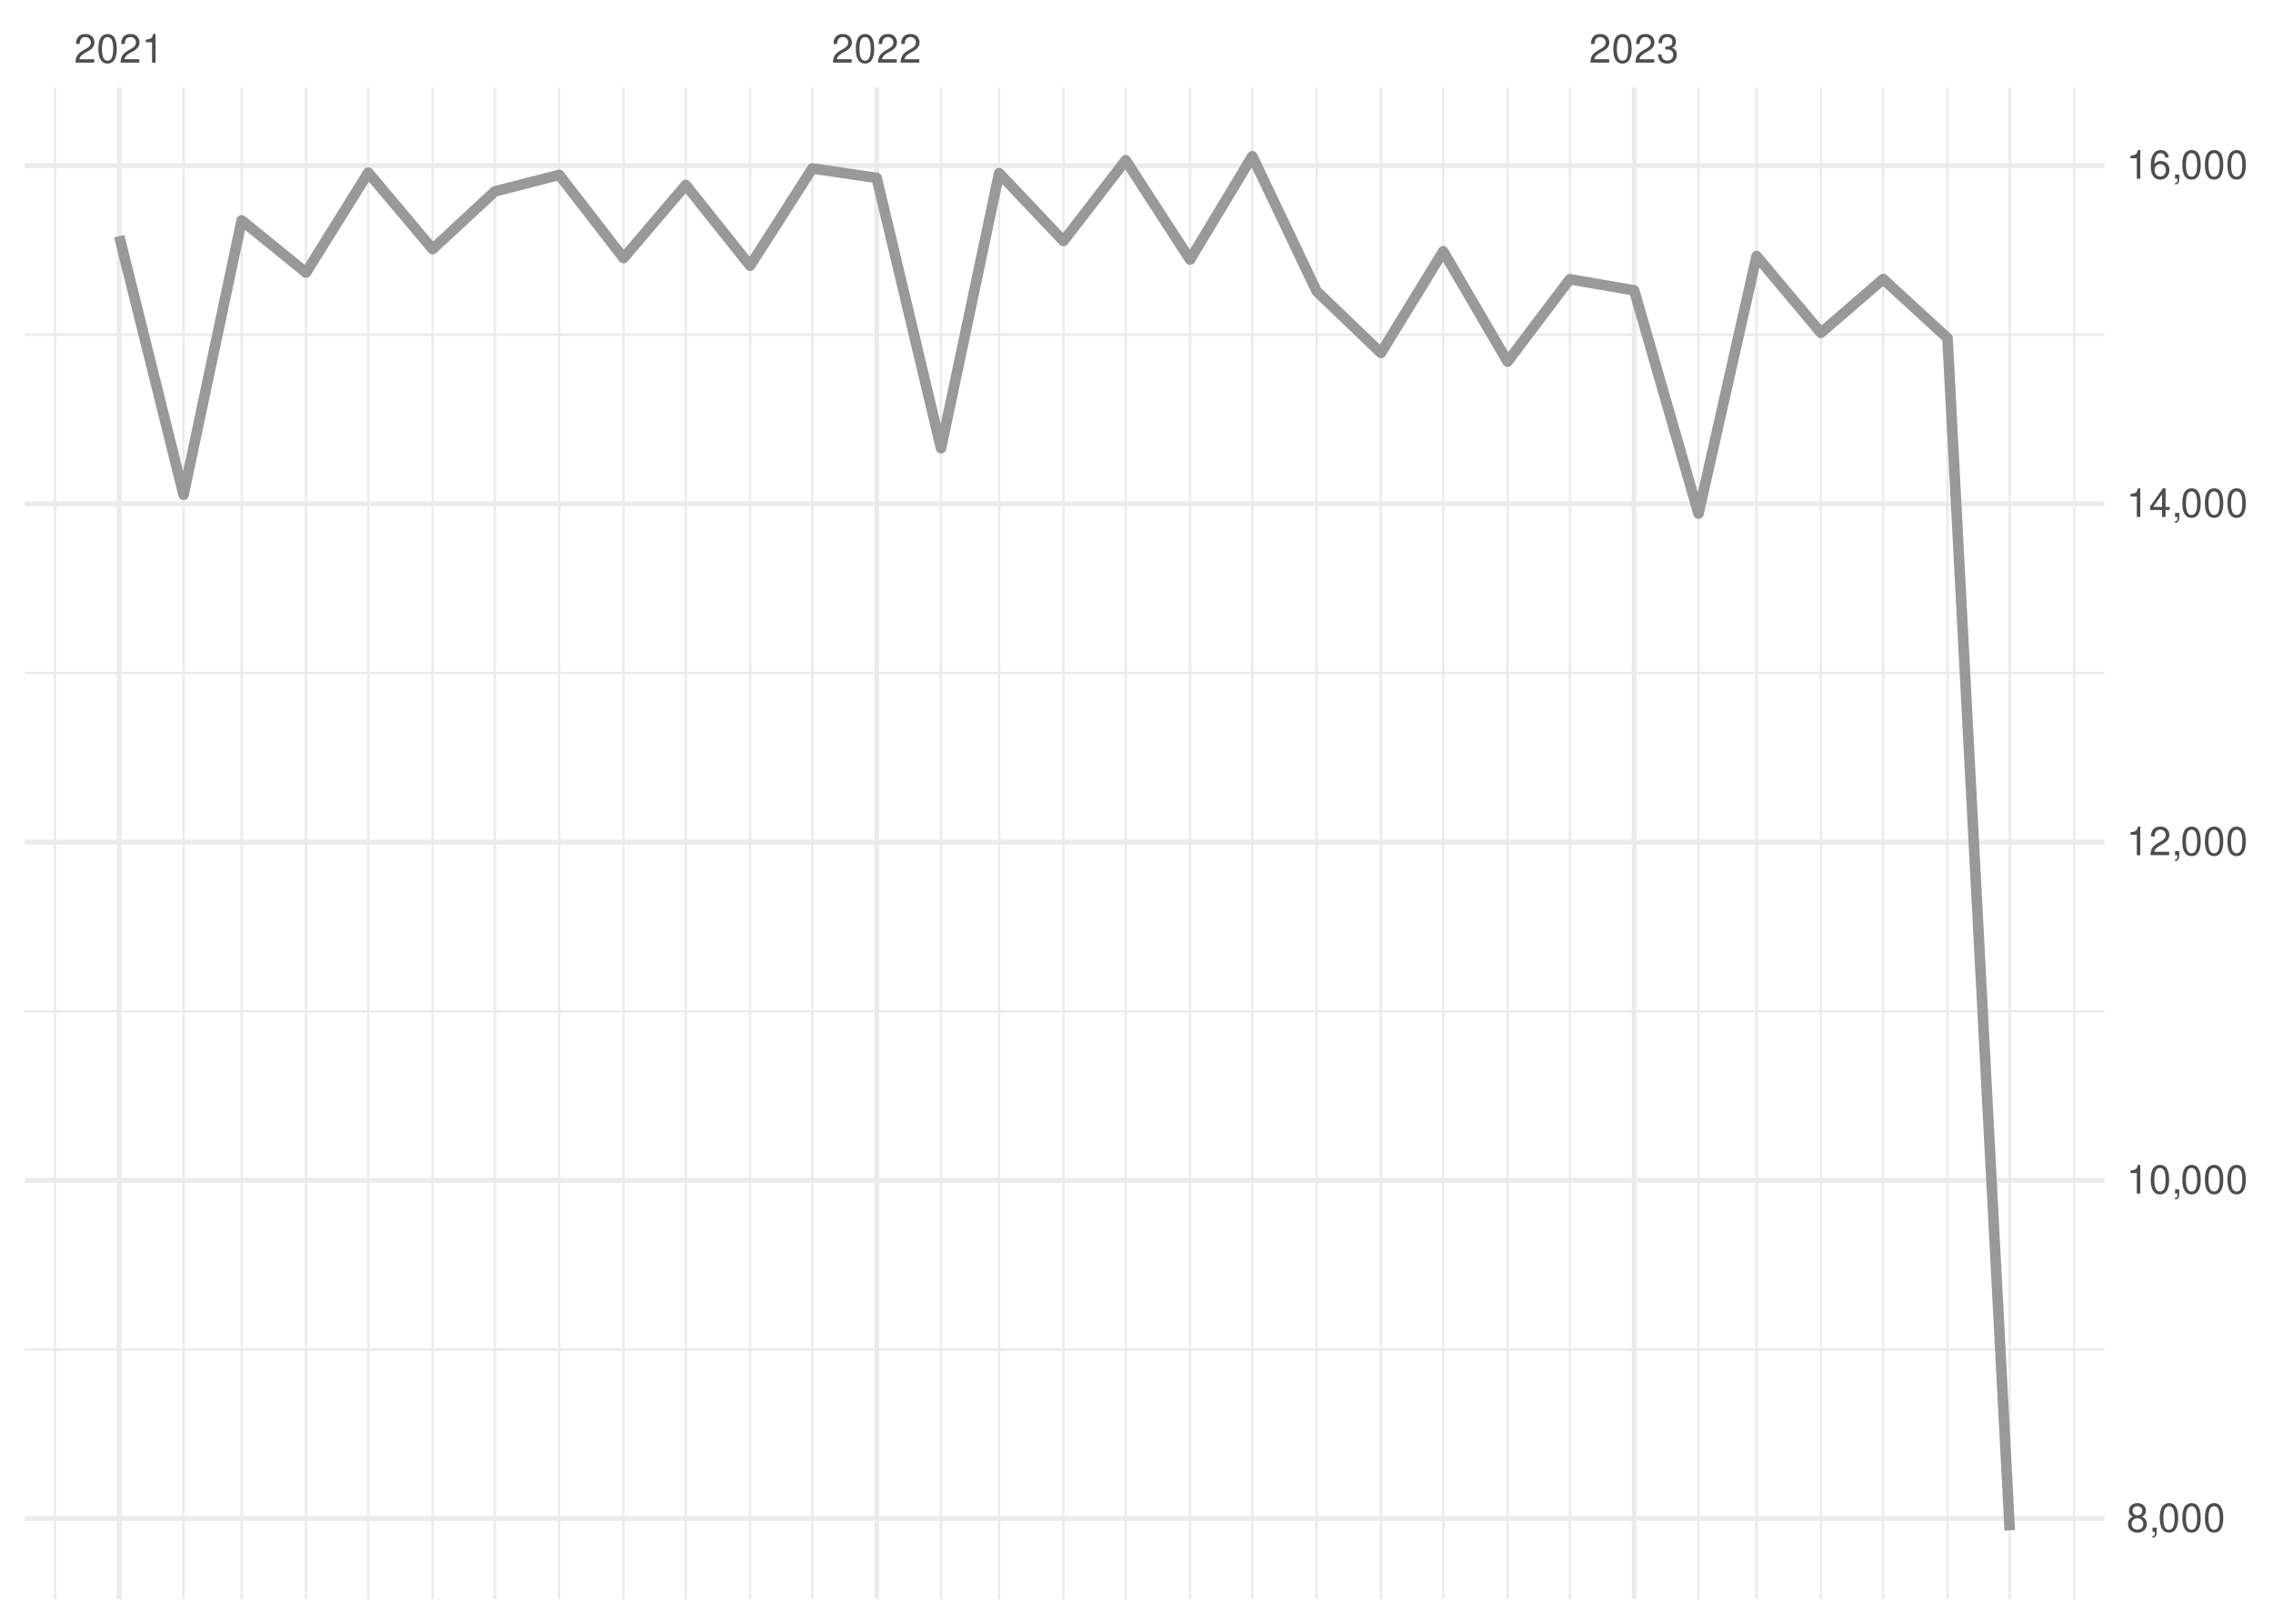
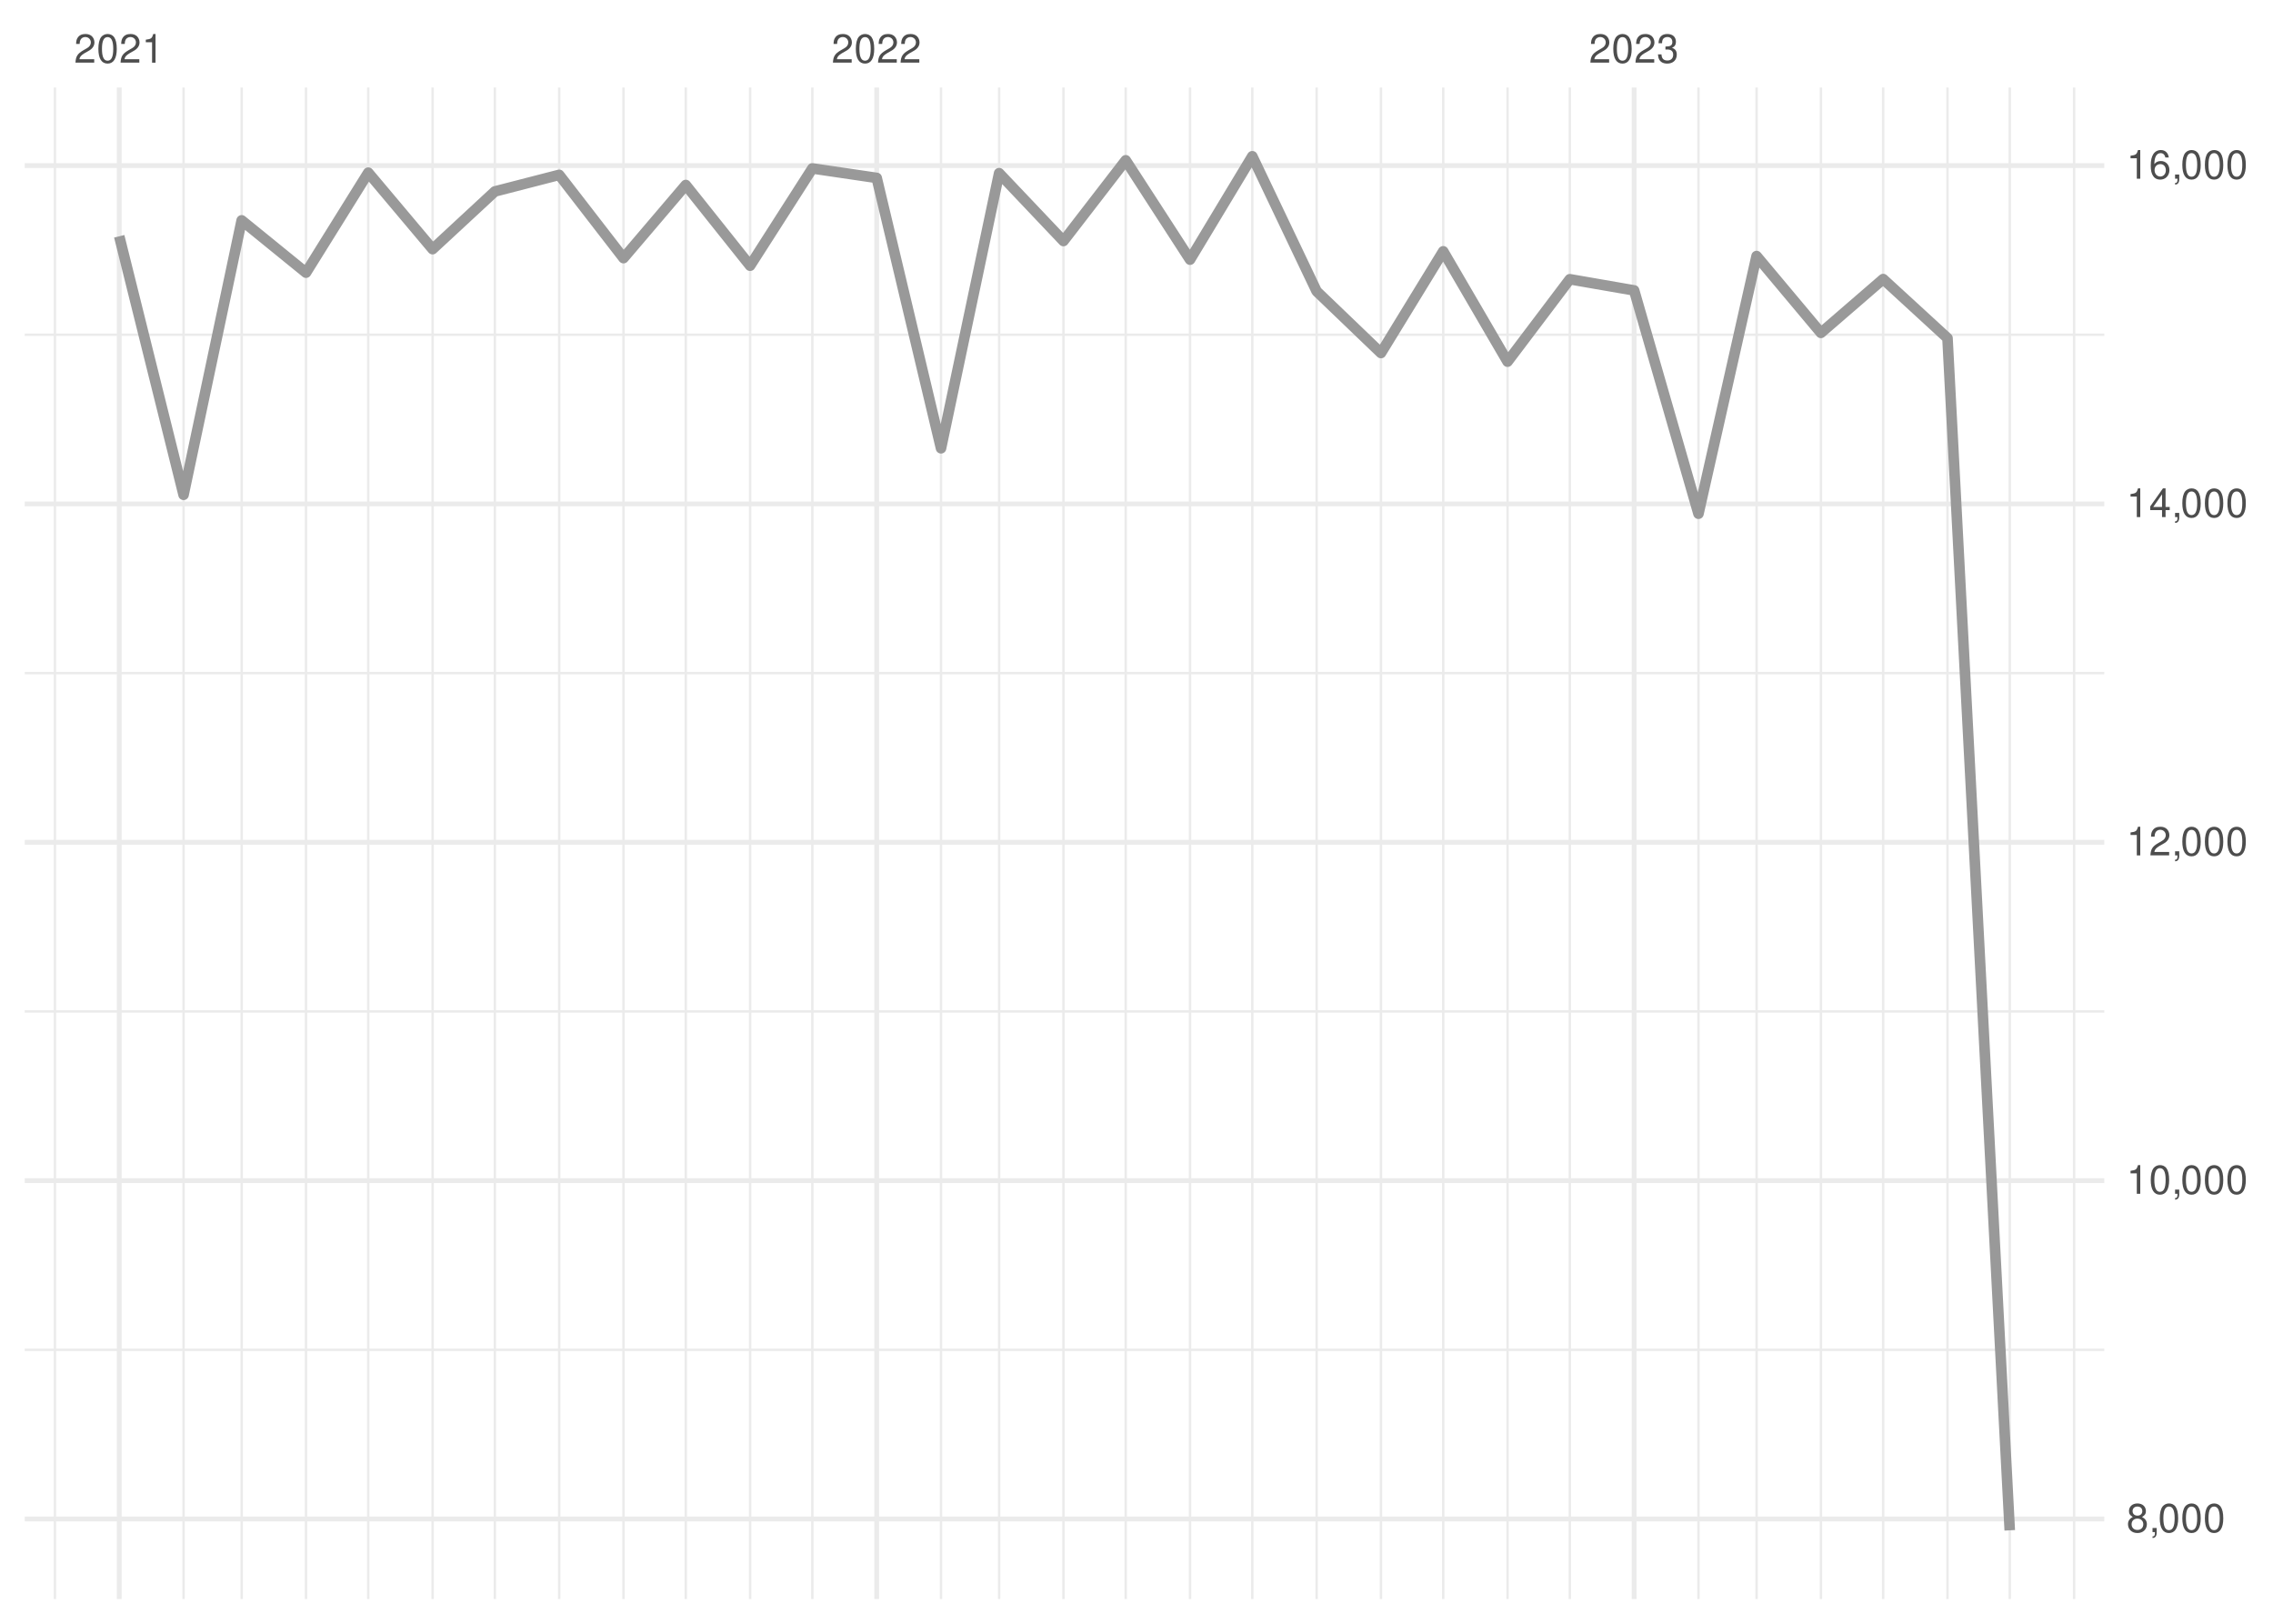
<svg xmlns="http://www.w3.org/2000/svg" xmlns:xlink="http://www.w3.org/1999/xlink" width="504pt" height="360pt" viewBox="0 0 504 360" version="1.1">
  <defs>
    <g>
      <symbol overflow="visible" id="glyph0-0">
        <path style="stroke:none;" d="" />
      </symbol>
      <symbol overflow="visible" id="glyph0-1">
        <path style="stroke:none;" d="M 4.453 -0.766 L 1.172 -0.766 C 1.25 -1.297 1.531 -1.625 2.297 -2.094 L 3.172 -2.594 C 4.047 -3.062 4.5 -3.719 4.5 -4.5 C 4.5 -5.031 4.281 -5.531 3.922 -5.875 C 3.547 -6.203 3.094 -6.359 2.5 -6.359 C 1.703 -6.359 1.125 -6.078 0.781 -5.531 C 0.547 -5.203 0.453 -4.797 0.438 -4.156 L 1.219 -4.156 C 1.234 -4.594 1.297 -4.844 1.406 -5.062 C 1.594 -5.438 2 -5.688 2.469 -5.688 C 3.172 -5.688 3.703 -5.172 3.703 -4.484 C 3.703 -3.969 3.406 -3.531 2.859 -3.219 L 2.047 -2.75 C 0.75 -2 0.375 -1.406 0.297 -0.016 L 4.453 -0.016 Z M 4.453 -0.766 " />
      </symbol>
      <symbol overflow="visible" id="glyph0-2">
        <path style="stroke:none;" d="M 2.422 -6.359 C 1.844 -6.359 1.312 -6.094 0.984 -5.672 C 0.578 -5.109 0.375 -4.25 0.375 -3.078 C 0.375 -0.938 1.078 0.203 2.422 0.203 C 3.734 0.203 4.453 -0.938 4.453 -3.031 C 4.453 -4.25 4.266 -5.078 3.859 -5.672 C 3.531 -6.109 3.016 -6.359 2.422 -6.359 Z M 2.422 -5.672 C 3.25 -5.672 3.672 -4.828 3.672 -3.094 C 3.672 -1.281 3.266 -0.438 2.406 -0.438 C 1.578 -0.438 1.172 -1.312 1.172 -3.062 C 1.172 -4.828 1.578 -5.672 2.422 -5.672 Z M 2.422 -5.672 " />
      </symbol>
      <symbol overflow="visible" id="glyph0-3">
        <path style="stroke:none;" d="M 2.281 -4.531 L 2.281 0 L 3.047 0 L 3.047 -6.359 L 2.547 -6.359 C 2.266 -5.391 2.094 -5.25 0.891 -5.094 L 0.891 -4.531 Z M 2.281 -4.531 " />
      </symbol>
      <symbol overflow="visible" id="glyph0-4">
        <path style="stroke:none;" d="M 1.938 -2.922 L 2.359 -2.922 C 3.203 -2.922 3.656 -2.531 3.656 -1.766 C 3.656 -0.969 3.172 -0.484 2.375 -0.484 C 1.516 -0.484 1.109 -0.922 1.062 -1.844 L 0.281 -1.844 C 0.312 -1.344 0.406 -1 0.547 -0.719 C 0.875 -0.109 1.484 0.203 2.344 0.203 C 3.625 0.203 4.453 -0.578 4.453 -1.781 C 4.453 -2.594 4.141 -3.031 3.391 -3.297 C 3.969 -3.531 4.266 -3.969 4.266 -4.609 C 4.266 -5.703 3.547 -6.359 2.359 -6.359 C 1.109 -6.359 0.438 -5.656 0.406 -4.312 L 1.188 -4.312 C 1.203 -4.703 1.234 -4.922 1.328 -5.109 C 1.5 -5.469 1.891 -5.688 2.375 -5.688 C 3.062 -5.688 3.469 -5.266 3.469 -4.578 C 3.469 -4.141 3.312 -3.859 2.969 -3.719 C 2.766 -3.625 2.484 -3.594 1.938 -3.578 Z M 1.938 -2.922 " />
      </symbol>
      <symbol overflow="visible" id="glyph0-5">
        <path style="stroke:none;" d="M 3.438 -3.359 C 4.094 -3.75 4.297 -4.062 4.297 -4.656 C 4.297 -5.672 3.531 -6.359 2.422 -6.359 C 1.312 -6.359 0.547 -5.672 0.547 -4.672 C 0.547 -4.062 0.75 -3.75 1.391 -3.359 C 0.672 -2.984 0.328 -2.469 0.328 -1.766 C 0.328 -0.609 1.172 0.203 2.422 0.203 C 3.656 0.203 4.516 -0.609 4.516 -1.766 C 4.516 -2.469 4.156 -2.984 3.438 -3.359 Z M 2.422 -5.672 C 3.078 -5.672 3.5 -5.281 3.5 -4.641 C 3.5 -4.047 3.062 -3.656 2.422 -3.656 C 1.766 -3.656 1.344 -4.047 1.344 -4.656 C 1.344 -5.281 1.766 -5.672 2.422 -5.672 Z M 2.422 -3 C 3.188 -3 3.719 -2.484 3.719 -1.75 C 3.719 -0.984 3.203 -0.484 2.406 -0.484 C 1.641 -0.484 1.125 -1 1.125 -1.734 C 1.125 -2.5 1.641 -3 2.422 -3 Z M 2.422 -3 " />
      </symbol>
      <symbol overflow="visible" id="glyph0-6">
        <path style="stroke:none;" d="M 0.766 -0.922 L 0.766 0 L 1.297 0 L 1.297 0.156 C 1.297 0.766 1.172 0.938 0.766 0.953 L 0.766 1.297 C 1.344 1.312 1.688 0.891 1.688 0.141 L 1.688 -0.922 Z M 0.766 -0.922 " />
      </symbol>
      <symbol overflow="visible" id="glyph0-7">
        <path style="stroke:none;" d="M 2.875 -1.547 L 2.875 0 L 3.656 0 L 3.656 -1.547 L 4.578 -1.547 L 4.578 -2.234 L 3.656 -2.234 L 3.656 -6.359 L 3.078 -6.359 L 0.25 -2.359 L 0.25 -1.547 Z M 2.875 -2.234 L 0.922 -2.234 L 2.875 -5.047 Z M 2.875 -2.234 " />
      </symbol>
      <symbol overflow="visible" id="glyph0-8">
        <path style="stroke:none;" d="M 4.375 -4.703 C 4.234 -5.75 3.562 -6.359 2.609 -6.359 C 1.922 -6.359 1.312 -6.031 0.938 -5.453 C 0.547 -4.828 0.375 -4.062 0.375 -2.906 C 0.375 -1.828 0.531 -1.156 0.906 -0.594 C 1.234 -0.078 1.781 0.203 2.469 0.203 C 3.656 0.203 4.516 -0.688 4.516 -1.922 C 4.516 -3.094 3.719 -3.922 2.609 -3.922 C 1.984 -3.922 1.5 -3.688 1.172 -3.234 C 1.172 -4.797 1.672 -5.672 2.562 -5.672 C 3.109 -5.672 3.484 -5.328 3.609 -4.703 Z M 2.5 -3.234 C 3.25 -3.234 3.719 -2.703 3.719 -1.859 C 3.719 -1.062 3.188 -0.484 2.484 -0.484 C 1.766 -0.484 1.219 -1.094 1.219 -1.906 C 1.219 -2.688 1.734 -3.234 2.5 -3.234 Z M 2.5 -3.234 " />
      </symbol>
    </g>
    <clipPath id="clip1">
-       <path d="M 5.48 298 L 466.59 298 L 466.59 300 L 5.48 300 Z M 5.48 298 " />
+       <path d="M 5.48 299 L 466.59 299 L 466.59 300 L 5.48 300 Z M 5.48 299 " />
    </clipPath>
    <clipPath id="clip2">
      <path d="M 5.48 223 L 466.59 223 L 466.59 225 L 5.48 225 Z M 5.48 223 " />
    </clipPath>
    <clipPath id="clip3">
      <path d="M 5.48 148 L 466.59 148 L 466.59 150 L 5.48 150 Z M 5.48 148 " />
    </clipPath>
    <clipPath id="clip4">
      <path d="M 5.48 73 L 466.59 73 L 466.59 75 L 5.48 75 Z M 5.48 73 " />
    </clipPath>
    <clipPath id="clip5">
      <path d="M 11 19.41 L 13 19.41 L 13 354.52 L 11 354.52 Z M 11 19.41 " />
    </clipPath>
    <clipPath id="clip6">
      <path d="M 40 19.41 L 41 19.41 L 41 354.52 L 40 354.52 Z M 40 19.41 " />
    </clipPath>
    <clipPath id="clip7">
      <path d="M 53 19.41 L 54 19.41 L 54 354.52 L 53 354.52 Z M 53 19.41 " />
    </clipPath>
    <clipPath id="clip8">
      <path d="M 67 19.41 L 69 19.41 L 69 354.52 L 67 354.52 Z M 67 19.41 " />
    </clipPath>
    <clipPath id="clip9">
      <path d="M 81 19.41 L 82 19.41 L 82 354.52 L 81 354.52 Z M 81 19.41 " />
    </clipPath>
    <clipPath id="clip10">
      <path d="M 95 19.41 L 97 19.41 L 97 354.52 L 95 354.52 Z M 95 19.41 " />
    </clipPath>
    <clipPath id="clip11">
      <path d="M 109 19.41 L 110 19.41 L 110 354.52 L 109 354.52 Z M 109 19.41 " />
    </clipPath>
    <clipPath id="clip12">
      <path d="M 123 19.41 L 125 19.41 L 125 354.52 L 123 354.52 Z M 123 19.41 " />
    </clipPath>
    <clipPath id="clip13">
      <path d="M 137 19.41 L 139 19.41 L 139 354.52 L 137 354.52 Z M 137 19.41 " />
    </clipPath>
    <clipPath id="clip14">
      <path d="M 151 19.41 L 153 19.41 L 153 354.52 L 151 354.52 Z M 151 19.41 " />
    </clipPath>
    <clipPath id="clip15">
      <path d="M 166 19.41 L 167 19.41 L 167 354.52 L 166 354.52 Z M 166 19.41 " />
    </clipPath>
    <clipPath id="clip16">
      <path d="M 179 19.41 L 181 19.41 L 181 354.52 L 179 354.52 Z M 179 19.41 " />
    </clipPath>
    <clipPath id="clip17">
      <path d="M 208 19.41 L 209 19.41 L 209 354.52 L 208 354.52 Z M 208 19.41 " />
    </clipPath>
    <clipPath id="clip18">
      <path d="M 221 19.41 L 222 19.41 L 222 354.52 L 221 354.52 Z M 221 19.41 " />
    </clipPath>
    <clipPath id="clip19">
      <path d="M 235 19.41 L 237 19.41 L 237 354.52 L 235 354.52 Z M 235 19.41 " />
    </clipPath>
    <clipPath id="clip20">
      <path d="M 249 19.41 L 250 19.41 L 250 354.52 L 249 354.52 Z M 249 19.41 " />
    </clipPath>
    <clipPath id="clip21">
      <path d="M 263 19.41 L 265 19.41 L 265 354.52 L 263 354.52 Z M 263 19.41 " />
    </clipPath>
    <clipPath id="clip22">
      <path d="M 277 19.41 L 278 19.41 L 278 354.52 L 277 354.52 Z M 277 19.41 " />
    </clipPath>
    <clipPath id="clip23">
      <path d="M 291 19.41 L 293 19.41 L 293 354.52 L 291 354.52 Z M 291 19.41 " />
    </clipPath>
    <clipPath id="clip24">
      <path d="M 305 19.41 L 307 19.41 L 307 354.52 L 305 354.52 Z M 305 19.41 " />
    </clipPath>
    <clipPath id="clip25">
      <path d="M 319 19.41 L 321 19.41 L 321 354.52 L 319 354.52 Z M 319 19.41 " />
    </clipPath>
    <clipPath id="clip26">
      <path d="M 334 19.41 L 335 19.41 L 335 354.52 L 334 354.52 Z M 334 19.41 " />
    </clipPath>
    <clipPath id="clip27">
      <path d="M 347 19.41 L 349 19.41 L 349 354.52 L 347 354.52 Z M 347 19.41 " />
    </clipPath>
    <clipPath id="clip28">
      <path d="M 376 19.41 L 377 19.41 L 377 354.52 L 376 354.52 Z M 376 19.41 " />
    </clipPath>
    <clipPath id="clip29">
      <path d="M 389 19.41 L 390 19.41 L 390 354.52 L 389 354.52 Z M 389 19.41 " />
    </clipPath>
    <clipPath id="clip30">
      <path d="M 403 19.41 L 405 19.41 L 405 354.52 L 403 354.52 Z M 403 19.41 " />
    </clipPath>
    <clipPath id="clip31">
      <path d="M 417 19.41 L 418 19.41 L 418 354.52 L 417 354.52 Z M 417 19.41 " />
    </clipPath>
    <clipPath id="clip32">
      <path d="M 431 19.41 L 433 19.41 L 433 354.52 L 431 354.52 Z M 431 19.41 " />
    </clipPath>
    <clipPath id="clip33">
      <path d="M 445 19.41 L 446 19.41 L 446 354.52 L 445 354.52 Z M 445 19.41 " />
    </clipPath>
    <clipPath id="clip34">
      <path d="M 459 19.41 L 461 19.41 L 461 354.52 L 459 354.52 Z M 459 19.41 " />
    </clipPath>
    <clipPath id="clip35">
      <path d="M 5.48 336 L 466.59 336 L 466.59 338 L 5.48 338 Z M 5.48 336 " />
    </clipPath>
    <clipPath id="clip36">
      <path d="M 5.48 261 L 466.59 261 L 466.59 263 L 5.48 263 Z M 5.48 261 " />
    </clipPath>
    <clipPath id="clip37">
      <path d="M 5.48 186 L 466.59 186 L 466.59 188 L 5.48 188 Z M 5.48 186 " />
    </clipPath>
    <clipPath id="clip38">
      <path d="M 5.48 111 L 466.59 111 L 466.59 113 L 5.48 113 Z M 5.48 111 " />
    </clipPath>
    <clipPath id="clip39">
      <path d="M 5.48 36 L 466.59 36 L 466.59 38 L 5.48 38 Z M 5.48 36 " />
    </clipPath>
    <clipPath id="clip40">
      <path d="M 25 19.41 L 27 19.41 L 27 354.52 L 25 354.52 Z M 25 19.41 " />
    </clipPath>
    <clipPath id="clip41">
      <path d="M 193 19.41 L 195 19.41 L 195 354.52 L 193 354.52 Z M 193 19.41 " />
    </clipPath>
    <clipPath id="clip42">
      <path d="M 361 19.41 L 363 19.41 L 363 354.52 L 361 354.52 Z M 361 19.41 " />
    </clipPath>
  </defs>
  <g id="surface26">
    <rect x="0" y="0" width="504" height="360" style="fill:rgb(100%,100%,100%);fill-opacity:1;stroke:none;" />
    <g clip-path="url(#clip1)" clip-rule="nonzero">
-       <path style="fill:none;stroke-width:0.533;stroke-linecap:butt;stroke-linejoin:round;stroke:rgb(92.157%,92.157%,92.157%);stroke-opacity:1;stroke-miterlimit:10;" d="M 5.48 299.203 L 466.59 299.203 " />
+       <path style="fill:none;stroke-width:0.533;stroke-linecap:butt;stroke-linejoin:round;stroke:rgb(92.157%,92.157%,92.157%);stroke-opacity:1;stroke-miterlimit:10;" d="M 5.48 299.266 L 466.59 299.266 " />
    </g>
    <g clip-path="url(#clip2)" clip-rule="nonzero">
-       <path style="fill:none;stroke-width:0.533;stroke-linecap:butt;stroke-linejoin:round;stroke:rgb(92.157%,92.157%,92.157%);stroke-opacity:1;stroke-miterlimit:10;" d="M 5.48 224.203 L 466.59 224.203 " />
+       <path style="fill:none;stroke-width:0.533;stroke-linecap:butt;stroke-linejoin:round;stroke:rgb(92.157%,92.157%,92.157%);stroke-opacity:1;stroke-miterlimit:10;" d="M 5.48 224.25 L 466.59 224.25 " />
    </g>
    <g clip-path="url(#clip3)" clip-rule="nonzero">
-       <path style="fill:none;stroke-width:0.533;stroke-linecap:butt;stroke-linejoin:round;stroke:rgb(92.157%,92.157%,92.157%);stroke-opacity:1;stroke-miterlimit:10;" d="M 5.48 149.203 L 466.59 149.203 " />
+       <path style="fill:none;stroke-width:0.533;stroke-linecap:butt;stroke-linejoin:round;stroke:rgb(92.157%,92.157%,92.157%);stroke-opacity:1;stroke-miterlimit:10;" d="M 5.48 149.23 L 466.59 149.23 " />
    </g>
    <g clip-path="url(#clip4)" clip-rule="nonzero">
-       <path style="fill:none;stroke-width:0.533;stroke-linecap:butt;stroke-linejoin:round;stroke:rgb(92.157%,92.157%,92.157%);stroke-opacity:1;stroke-miterlimit:10;" d="M 5.48 74.203 L 466.59 74.203 " />
+       <path style="fill:none;stroke-width:0.533;stroke-linecap:butt;stroke-linejoin:round;stroke:rgb(92.157%,92.157%,92.157%);stroke-opacity:1;stroke-miterlimit:10;" d="M 5.48 74.215 L 466.59 74.215 " />
    </g>
    <g clip-path="url(#clip5)" clip-rule="nonzero">
      <path style="fill:none;stroke-width:0.533;stroke-linecap:butt;stroke-linejoin:round;stroke:rgb(92.157%,92.157%,92.157%);stroke-opacity:1;stroke-miterlimit:10;" d="M 12.176 354.52 L 12.176 19.41 " />
    </g>
    <g clip-path="url(#clip6)" clip-rule="nonzero">
      <path style="fill:none;stroke-width:0.533;stroke-linecap:butt;stroke-linejoin:round;stroke:rgb(92.157%,92.157%,92.157%);stroke-opacity:1;stroke-miterlimit:10;" d="M 40.703 354.52 L 40.703 19.41 " />
    </g>
    <g clip-path="url(#clip7)" clip-rule="nonzero">
      <path style="fill:none;stroke-width:0.533;stroke-linecap:butt;stroke-linejoin:round;stroke:rgb(92.157%,92.157%,92.157%);stroke-opacity:1;stroke-miterlimit:10;" d="M 53.586 354.52 L 53.586 19.41 " />
    </g>
    <g clip-path="url(#clip8)" clip-rule="nonzero">
      <path style="fill:none;stroke-width:0.533;stroke-linecap:butt;stroke-linejoin:round;stroke:rgb(92.157%,92.157%,92.157%);stroke-opacity:1;stroke-miterlimit:10;" d="M 67.852 354.52 L 67.852 19.41 " />
    </g>
    <g clip-path="url(#clip9)" clip-rule="nonzero">
      <path style="fill:none;stroke-width:0.533;stroke-linecap:butt;stroke-linejoin:round;stroke:rgb(92.157%,92.157%,92.157%);stroke-opacity:1;stroke-miterlimit:10;" d="M 81.656 354.52 L 81.656 19.41 " />
    </g>
    <g clip-path="url(#clip10)" clip-rule="nonzero">
      <path style="fill:none;stroke-width:0.533;stroke-linecap:butt;stroke-linejoin:round;stroke:rgb(92.157%,92.157%,92.157%);stroke-opacity:1;stroke-miterlimit:10;" d="M 95.922 354.52 L 95.922 19.41 " />
    </g>
    <g clip-path="url(#clip11)" clip-rule="nonzero">
      <path style="fill:none;stroke-width:0.533;stroke-linecap:butt;stroke-linejoin:round;stroke:rgb(92.157%,92.157%,92.157%);stroke-opacity:1;stroke-miterlimit:10;" d="M 109.727 354.52 L 109.727 19.41 " />
    </g>
    <g clip-path="url(#clip12)" clip-rule="nonzero">
      <path style="fill:none;stroke-width:0.533;stroke-linecap:butt;stroke-linejoin:round;stroke:rgb(92.157%,92.157%,92.157%);stroke-opacity:1;stroke-miterlimit:10;" d="M 123.988 354.52 L 123.988 19.41 " />
    </g>
    <g clip-path="url(#clip13)" clip-rule="nonzero">
      <path style="fill:none;stroke-width:0.533;stroke-linecap:butt;stroke-linejoin:round;stroke:rgb(92.157%,92.157%,92.157%);stroke-opacity:1;stroke-miterlimit:10;" d="M 138.254 354.52 L 138.254 19.41 " />
    </g>
    <g clip-path="url(#clip14)" clip-rule="nonzero">
      <path style="fill:none;stroke-width:0.533;stroke-linecap:butt;stroke-linejoin:round;stroke:rgb(92.157%,92.157%,92.157%);stroke-opacity:1;stroke-miterlimit:10;" d="M 152.059 354.52 L 152.059 19.41 " />
    </g>
    <g clip-path="url(#clip15)" clip-rule="nonzero">
      <path style="fill:none;stroke-width:0.533;stroke-linecap:butt;stroke-linejoin:round;stroke:rgb(92.157%,92.157%,92.157%);stroke-opacity:1;stroke-miterlimit:10;" d="M 166.324 354.52 L 166.324 19.41 " />
    </g>
    <g clip-path="url(#clip16)" clip-rule="nonzero">
      <path style="fill:none;stroke-width:0.533;stroke-linecap:butt;stroke-linejoin:round;stroke:rgb(92.157%,92.157%,92.157%);stroke-opacity:1;stroke-miterlimit:10;" d="M 180.125 354.52 L 180.125 19.41 " />
    </g>
    <g clip-path="url(#clip17)" clip-rule="nonzero">
      <path style="fill:none;stroke-width:0.533;stroke-linecap:butt;stroke-linejoin:round;stroke:rgb(92.157%,92.157%,92.157%);stroke-opacity:1;stroke-miterlimit:10;" d="M 208.656 354.52 L 208.656 19.41 " />
    </g>
    <g clip-path="url(#clip18)" clip-rule="nonzero">
      <path style="fill:none;stroke-width:0.533;stroke-linecap:butt;stroke-linejoin:round;stroke:rgb(92.157%,92.157%,92.157%);stroke-opacity:1;stroke-miterlimit:10;" d="M 221.539 354.52 L 221.539 19.41 " />
    </g>
    <g clip-path="url(#clip19)" clip-rule="nonzero">
      <path style="fill:none;stroke-width:0.533;stroke-linecap:butt;stroke-linejoin:round;stroke:rgb(92.157%,92.157%,92.157%);stroke-opacity:1;stroke-miterlimit:10;" d="M 235.805 354.52 L 235.805 19.41 " />
    </g>
    <g clip-path="url(#clip20)" clip-rule="nonzero">
      <path style="fill:none;stroke-width:0.533;stroke-linecap:butt;stroke-linejoin:round;stroke:rgb(92.157%,92.157%,92.157%);stroke-opacity:1;stroke-miterlimit:10;" d="M 249.609 354.52 L 249.609 19.41 " />
    </g>
    <g clip-path="url(#clip21)" clip-rule="nonzero">
      <path style="fill:none;stroke-width:0.533;stroke-linecap:butt;stroke-linejoin:round;stroke:rgb(92.157%,92.157%,92.157%);stroke-opacity:1;stroke-miterlimit:10;" d="M 263.871 354.52 L 263.871 19.41 " />
    </g>
    <g clip-path="url(#clip22)" clip-rule="nonzero">
      <path style="fill:none;stroke-width:0.533;stroke-linecap:butt;stroke-linejoin:round;stroke:rgb(92.157%,92.157%,92.157%);stroke-opacity:1;stroke-miterlimit:10;" d="M 277.676 354.52 L 277.676 19.41 " />
    </g>
    <g clip-path="url(#clip23)" clip-rule="nonzero">
      <path style="fill:none;stroke-width:0.533;stroke-linecap:butt;stroke-linejoin:round;stroke:rgb(92.157%,92.157%,92.157%);stroke-opacity:1;stroke-miterlimit:10;" d="M 291.941 354.52 L 291.941 19.41 " />
    </g>
    <g clip-path="url(#clip24)" clip-rule="nonzero">
      <path style="fill:none;stroke-width:0.533;stroke-linecap:butt;stroke-linejoin:round;stroke:rgb(92.157%,92.157%,92.157%);stroke-opacity:1;stroke-miterlimit:10;" d="M 306.207 354.52 L 306.207 19.41 " />
    </g>
    <g clip-path="url(#clip25)" clip-rule="nonzero">
      <path style="fill:none;stroke-width:0.533;stroke-linecap:butt;stroke-linejoin:round;stroke:rgb(92.157%,92.157%,92.157%);stroke-opacity:1;stroke-miterlimit:10;" d="M 320.012 354.52 L 320.012 19.41 " />
    </g>
    <g clip-path="url(#clip26)" clip-rule="nonzero">
      <path style="fill:none;stroke-width:0.533;stroke-linecap:butt;stroke-linejoin:round;stroke:rgb(92.157%,92.157%,92.157%);stroke-opacity:1;stroke-miterlimit:10;" d="M 334.273 354.52 L 334.273 19.41 " />
    </g>
    <g clip-path="url(#clip27)" clip-rule="nonzero">
      <path style="fill:none;stroke-width:0.533;stroke-linecap:butt;stroke-linejoin:round;stroke:rgb(92.157%,92.157%,92.157%);stroke-opacity:1;stroke-miterlimit:10;" d="M 348.078 354.52 L 348.078 19.41 " />
    </g>
    <g clip-path="url(#clip28)" clip-rule="nonzero">
      <path style="fill:none;stroke-width:0.533;stroke-linecap:butt;stroke-linejoin:round;stroke:rgb(92.157%,92.157%,92.157%);stroke-opacity:1;stroke-miterlimit:10;" d="M 376.609 354.52 L 376.609 19.41 " />
    </g>
    <g clip-path="url(#clip29)" clip-rule="nonzero">
      <path style="fill:none;stroke-width:0.533;stroke-linecap:butt;stroke-linejoin:round;stroke:rgb(92.157%,92.157%,92.157%);stroke-opacity:1;stroke-miterlimit:10;" d="M 389.492 354.52 L 389.492 19.41 " />
    </g>
    <g clip-path="url(#clip30)" clip-rule="nonzero">
      <path style="fill:none;stroke-width:0.533;stroke-linecap:butt;stroke-linejoin:round;stroke:rgb(92.157%,92.157%,92.157%);stroke-opacity:1;stroke-miterlimit:10;" d="M 403.758 354.52 L 403.758 19.41 " />
    </g>
    <g clip-path="url(#clip31)" clip-rule="nonzero">
      <path style="fill:none;stroke-width:0.533;stroke-linecap:butt;stroke-linejoin:round;stroke:rgb(92.157%,92.157%,92.157%);stroke-opacity:1;stroke-miterlimit:10;" d="M 417.562 354.52 L 417.562 19.41 " />
    </g>
    <g clip-path="url(#clip32)" clip-rule="nonzero">
      <path style="fill:none;stroke-width:0.533;stroke-linecap:butt;stroke-linejoin:round;stroke:rgb(92.157%,92.157%,92.157%);stroke-opacity:1;stroke-miterlimit:10;" d="M 431.824 354.52 L 431.824 19.41 " />
    </g>
    <g clip-path="url(#clip33)" clip-rule="nonzero">
      <path style="fill:none;stroke-width:0.533;stroke-linecap:butt;stroke-linejoin:round;stroke:rgb(92.157%,92.157%,92.157%);stroke-opacity:1;stroke-miterlimit:10;" d="M 445.629 354.52 L 445.629 19.41 " />
    </g>
    <g clip-path="url(#clip34)" clip-rule="nonzero">
      <path style="fill:none;stroke-width:0.533;stroke-linecap:butt;stroke-linejoin:round;stroke:rgb(92.157%,92.157%,92.157%);stroke-opacity:1;stroke-miterlimit:10;" d="M 459.895 354.52 L 459.895 19.41 " />
    </g>
    <g clip-path="url(#clip35)" clip-rule="nonzero">
-       <path style="fill:none;stroke-width:1.067;stroke-linecap:butt;stroke-linejoin:round;stroke:rgb(92.157%,92.157%,92.157%);stroke-opacity:1;stroke-miterlimit:10;" d="M 5.48 336.699 L 466.59 336.699 " />
+       <path style="fill:none;stroke-width:1.067;stroke-linecap:butt;stroke-linejoin:round;stroke:rgb(92.157%,92.157%,92.157%);stroke-opacity:1;stroke-miterlimit:10;" d="M 5.48 336.773 L 466.59 336.773 " />
    </g>
    <g clip-path="url(#clip36)" clip-rule="nonzero">
-       <path style="fill:none;stroke-width:1.067;stroke-linecap:butt;stroke-linejoin:round;stroke:rgb(92.157%,92.157%,92.157%);stroke-opacity:1;stroke-miterlimit:10;" d="M 5.48 261.703 L 466.59 261.703 " />
+       <path style="fill:none;stroke-width:1.067;stroke-linecap:butt;stroke-linejoin:round;stroke:rgb(92.157%,92.157%,92.157%);stroke-opacity:1;stroke-miterlimit:10;" d="M 5.48 261.758 L 466.59 261.758 " />
    </g>
    <g clip-path="url(#clip37)" clip-rule="nonzero">
-       <path style="fill:none;stroke-width:1.067;stroke-linecap:butt;stroke-linejoin:round;stroke:rgb(92.157%,92.157%,92.157%);stroke-opacity:1;stroke-miterlimit:10;" d="M 5.48 186.703 L 466.59 186.703 " />
+       <path style="fill:none;stroke-width:1.067;stroke-linecap:butt;stroke-linejoin:round;stroke:rgb(92.157%,92.157%,92.157%);stroke-opacity:1;stroke-miterlimit:10;" d="M 5.48 186.742 L 466.59 186.742 " />
    </g>
    <g clip-path="url(#clip38)" clip-rule="nonzero">
-       <path style="fill:none;stroke-width:1.067;stroke-linecap:butt;stroke-linejoin:round;stroke:rgb(92.157%,92.157%,92.157%);stroke-opacity:1;stroke-miterlimit:10;" d="M 5.48 111.703 L 466.59 111.703 " />
+       <path style="fill:none;stroke-width:1.067;stroke-linecap:butt;stroke-linejoin:round;stroke:rgb(92.157%,92.157%,92.157%);stroke-opacity:1;stroke-miterlimit:10;" d="M 5.48 111.723 L 466.59 111.723 " />
    </g>
    <g clip-path="url(#clip39)" clip-rule="nonzero">
      <path style="fill:none;stroke-width:1.067;stroke-linecap:butt;stroke-linejoin:round;stroke:rgb(92.157%,92.157%,92.157%);stroke-opacity:1;stroke-miterlimit:10;" d="M 5.48 36.707 L 466.59 36.707 " />
    </g>
    <g clip-path="url(#clip40)" clip-rule="nonzero">
      <path style="fill:none;stroke-width:1.067;stroke-linecap:butt;stroke-linejoin:round;stroke:rgb(92.157%,92.157%,92.157%);stroke-opacity:1;stroke-miterlimit:10;" d="M 26.438 354.52 L 26.438 19.41 " />
    </g>
    <g clip-path="url(#clip41)" clip-rule="nonzero">
      <path style="fill:none;stroke-width:1.067;stroke-linecap:butt;stroke-linejoin:round;stroke:rgb(92.157%,92.157%,92.157%);stroke-opacity:1;stroke-miterlimit:10;" d="M 194.391 354.52 L 194.391 19.41 " />
    </g>
    <g clip-path="url(#clip42)" clip-rule="nonzero">
      <path style="fill:none;stroke-width:1.067;stroke-linecap:butt;stroke-linejoin:round;stroke:rgb(92.157%,92.157%,92.157%);stroke-opacity:1;stroke-miterlimit:10;" d="M 362.344 354.52 L 362.344 19.41 " />
    </g>
-     <path style="fill:none;stroke-width:2.347;stroke-linecap:butt;stroke-linejoin:round;stroke:rgb(60%,60%,60%);stroke-opacity:1;stroke-miterlimit:10;" d="M 26.438 52.379 L 40.703 109.68 L 53.586 48.855 L 67.852 60.441 L 81.656 38.281 L 95.922 55.23 L 109.727 42.441 L 123.988 38.77 L 138.254 57.219 L 152.059 41.02 L 166.324 58.906 L 180.125 37.344 L 194.391 39.441 L 208.656 99.367 L 221.539 38.395 L 235.805 53.43 L 249.609 35.543 L 263.871 57.555 L 277.676 34.645 L 291.941 64.566 L 306.207 78.254 L 320.012 55.719 L 334.273 80.168 L 348.078 61.906 L 362.344 64.379 L 376.609 113.879 L 389.492 56.77 L 403.758 73.793 L 417.562 61.867 L 431.824 74.953 L 445.629 339.289 " />
+     <path style="fill:none;stroke-width:2.347;stroke-linecap:butt;stroke-linejoin:round;stroke:rgb(60%,60%,60%);stroke-opacity:1;stroke-miterlimit:10;" d="M 26.438 52.387 L 40.703 109.699 L 53.586 48.859 L 67.852 60.449 L 81.656 38.281 L 95.922 55.234 L 109.727 42.445 L 123.988 38.77 L 138.254 57.223 L 152.059 41.02 L 166.324 58.91 L 180.125 37.344 L 194.391 39.445 L 208.656 99.383 L 221.539 38.395 L 235.805 53.434 L 249.609 35.543 L 263.871 57.562 L 277.676 34.645 L 291.941 64.574 L 306.207 78.266 L 320.012 55.723 L 334.273 80.18 L 348.078 61.91 L 362.344 64.387 L 376.609 113.898 L 389.492 56.773 L 403.758 73.801 L 417.562 61.875 L 431.824 74.965 L 445.629 339.289 " />
    <g style="fill:rgb(30.196%,30.196%,30.196%);fill-opacity:1;">
      <use xlink:href="#glyph0-1" x="16.438" y="13.896" />
      <use xlink:href="#glyph0-2" x="21.438" y="13.896" />
      <use xlink:href="#glyph0-1" x="26.438" y="13.896" />
      <use xlink:href="#glyph0-3" x="31.438" y="13.896" />
    </g>
    <g style="fill:rgb(30.196%,30.196%,30.196%);fill-opacity:1;">
      <use xlink:href="#glyph0-1" x="184.391" y="13.896" />
      <use xlink:href="#glyph0-2" x="189.391" y="13.896" />
      <use xlink:href="#glyph0-1" x="194.391" y="13.896" />
      <use xlink:href="#glyph0-1" x="199.391" y="13.896" />
    </g>
    <g style="fill:rgb(30.196%,30.196%,30.196%);fill-opacity:1;">
      <use xlink:href="#glyph0-1" x="352.344" y="13.896" />
      <use xlink:href="#glyph0-2" x="357.344" y="13.896" />
      <use xlink:href="#glyph0-1" x="362.344" y="13.896" />
      <use xlink:href="#glyph0-4" x="367.344" y="13.896" />
    </g>
    <g style="fill:rgb(30.196%,30.196%,30.196%);fill-opacity:1;">
-       <use xlink:href="#glyph0-5" x="471.52" y="339.614" />
-       <use xlink:href="#glyph0-6" x="476.52" y="339.614" />
-       <use xlink:href="#glyph0-2" x="478.52" y="339.614" />
-       <use xlink:href="#glyph0-2" x="483.52" y="339.614" />
-       <use xlink:href="#glyph0-2" x="488.52" y="339.614" />
-     </g>
-     <g style="fill:rgb(30.196%,30.196%,30.196%);fill-opacity:1;">
-       <use xlink:href="#glyph0-3" x="471.52" y="264.618" />
-       <use xlink:href="#glyph0-2" x="476.52" y="264.618" />
-       <use xlink:href="#glyph0-6" x="481.52" y="264.618" />
-       <use xlink:href="#glyph0-2" x="483.52" y="264.618" />
-       <use xlink:href="#glyph0-2" x="488.52" y="264.618" />
-       <use xlink:href="#glyph0-2" x="493.52" y="264.618" />
-     </g>
-     <g style="fill:rgb(30.196%,30.196%,30.196%);fill-opacity:1;">
-       <use xlink:href="#glyph0-3" x="471.52" y="189.618" />
-       <use xlink:href="#glyph0-1" x="476.52" y="189.618" />
-       <use xlink:href="#glyph0-6" x="481.52" y="189.618" />
-       <use xlink:href="#glyph0-2" x="483.52" y="189.618" />
-       <use xlink:href="#glyph0-2" x="488.52" y="189.618" />
-       <use xlink:href="#glyph0-2" x="493.52" y="189.618" />
-     </g>
-     <g style="fill:rgb(30.196%,30.196%,30.196%);fill-opacity:1;">
-       <use xlink:href="#glyph0-3" x="471.52" y="114.618" />
-       <use xlink:href="#glyph0-7" x="476.52" y="114.618" />
-       <use xlink:href="#glyph0-6" x="481.52" y="114.618" />
-       <use xlink:href="#glyph0-2" x="483.52" y="114.618" />
-       <use xlink:href="#glyph0-2" x="488.52" y="114.618" />
-       <use xlink:href="#glyph0-2" x="493.52" y="114.618" />
+       <use xlink:href="#glyph0-5" x="471.52" y="339.688" />
+       <use xlink:href="#glyph0-6" x="476.52" y="339.688" />
+       <use xlink:href="#glyph0-2" x="478.52" y="339.688" />
+       <use xlink:href="#glyph0-2" x="483.52" y="339.688" />
+       <use xlink:href="#glyph0-2" x="488.52" y="339.688" />
+     </g>
+     <g style="fill:rgb(30.196%,30.196%,30.196%);fill-opacity:1;">
+       <use xlink:href="#glyph0-3" x="471.52" y="264.673" />
+       <use xlink:href="#glyph0-2" x="476.52" y="264.673" />
+       <use xlink:href="#glyph0-6" x="481.52" y="264.673" />
+       <use xlink:href="#glyph0-2" x="483.52" y="264.673" />
+       <use xlink:href="#glyph0-2" x="488.52" y="264.673" />
+       <use xlink:href="#glyph0-2" x="493.52" y="264.673" />
+     </g>
+     <g style="fill:rgb(30.196%,30.196%,30.196%);fill-opacity:1;">
+       <use xlink:href="#glyph0-3" x="471.52" y="189.657" />
+       <use xlink:href="#glyph0-1" x="476.52" y="189.657" />
+       <use xlink:href="#glyph0-6" x="481.52" y="189.657" />
+       <use xlink:href="#glyph0-2" x="483.52" y="189.657" />
+       <use xlink:href="#glyph0-2" x="488.52" y="189.657" />
+       <use xlink:href="#glyph0-2" x="493.52" y="189.657" />
+     </g>
+     <g style="fill:rgb(30.196%,30.196%,30.196%);fill-opacity:1;">
+       <use xlink:href="#glyph0-3" x="471.52" y="114.638" />
+       <use xlink:href="#glyph0-7" x="476.52" y="114.638" />
+       <use xlink:href="#glyph0-6" x="481.52" y="114.638" />
+       <use xlink:href="#glyph0-2" x="483.52" y="114.638" />
+       <use xlink:href="#glyph0-2" x="488.52" y="114.638" />
+       <use xlink:href="#glyph0-2" x="493.52" y="114.638" />
    </g>
    <g style="fill:rgb(30.196%,30.196%,30.196%);fill-opacity:1;">
      <use xlink:href="#glyph0-3" x="471.52" y="39.622" />
      <use xlink:href="#glyph0-8" x="476.52" y="39.622" />
      <use xlink:href="#glyph0-6" x="481.52" y="39.622" />
      <use xlink:href="#glyph0-2" x="483.52" y="39.622" />
      <use xlink:href="#glyph0-2" x="488.52" y="39.622" />
      <use xlink:href="#glyph0-2" x="493.52" y="39.622" />
    </g>
  </g>
</svg>
